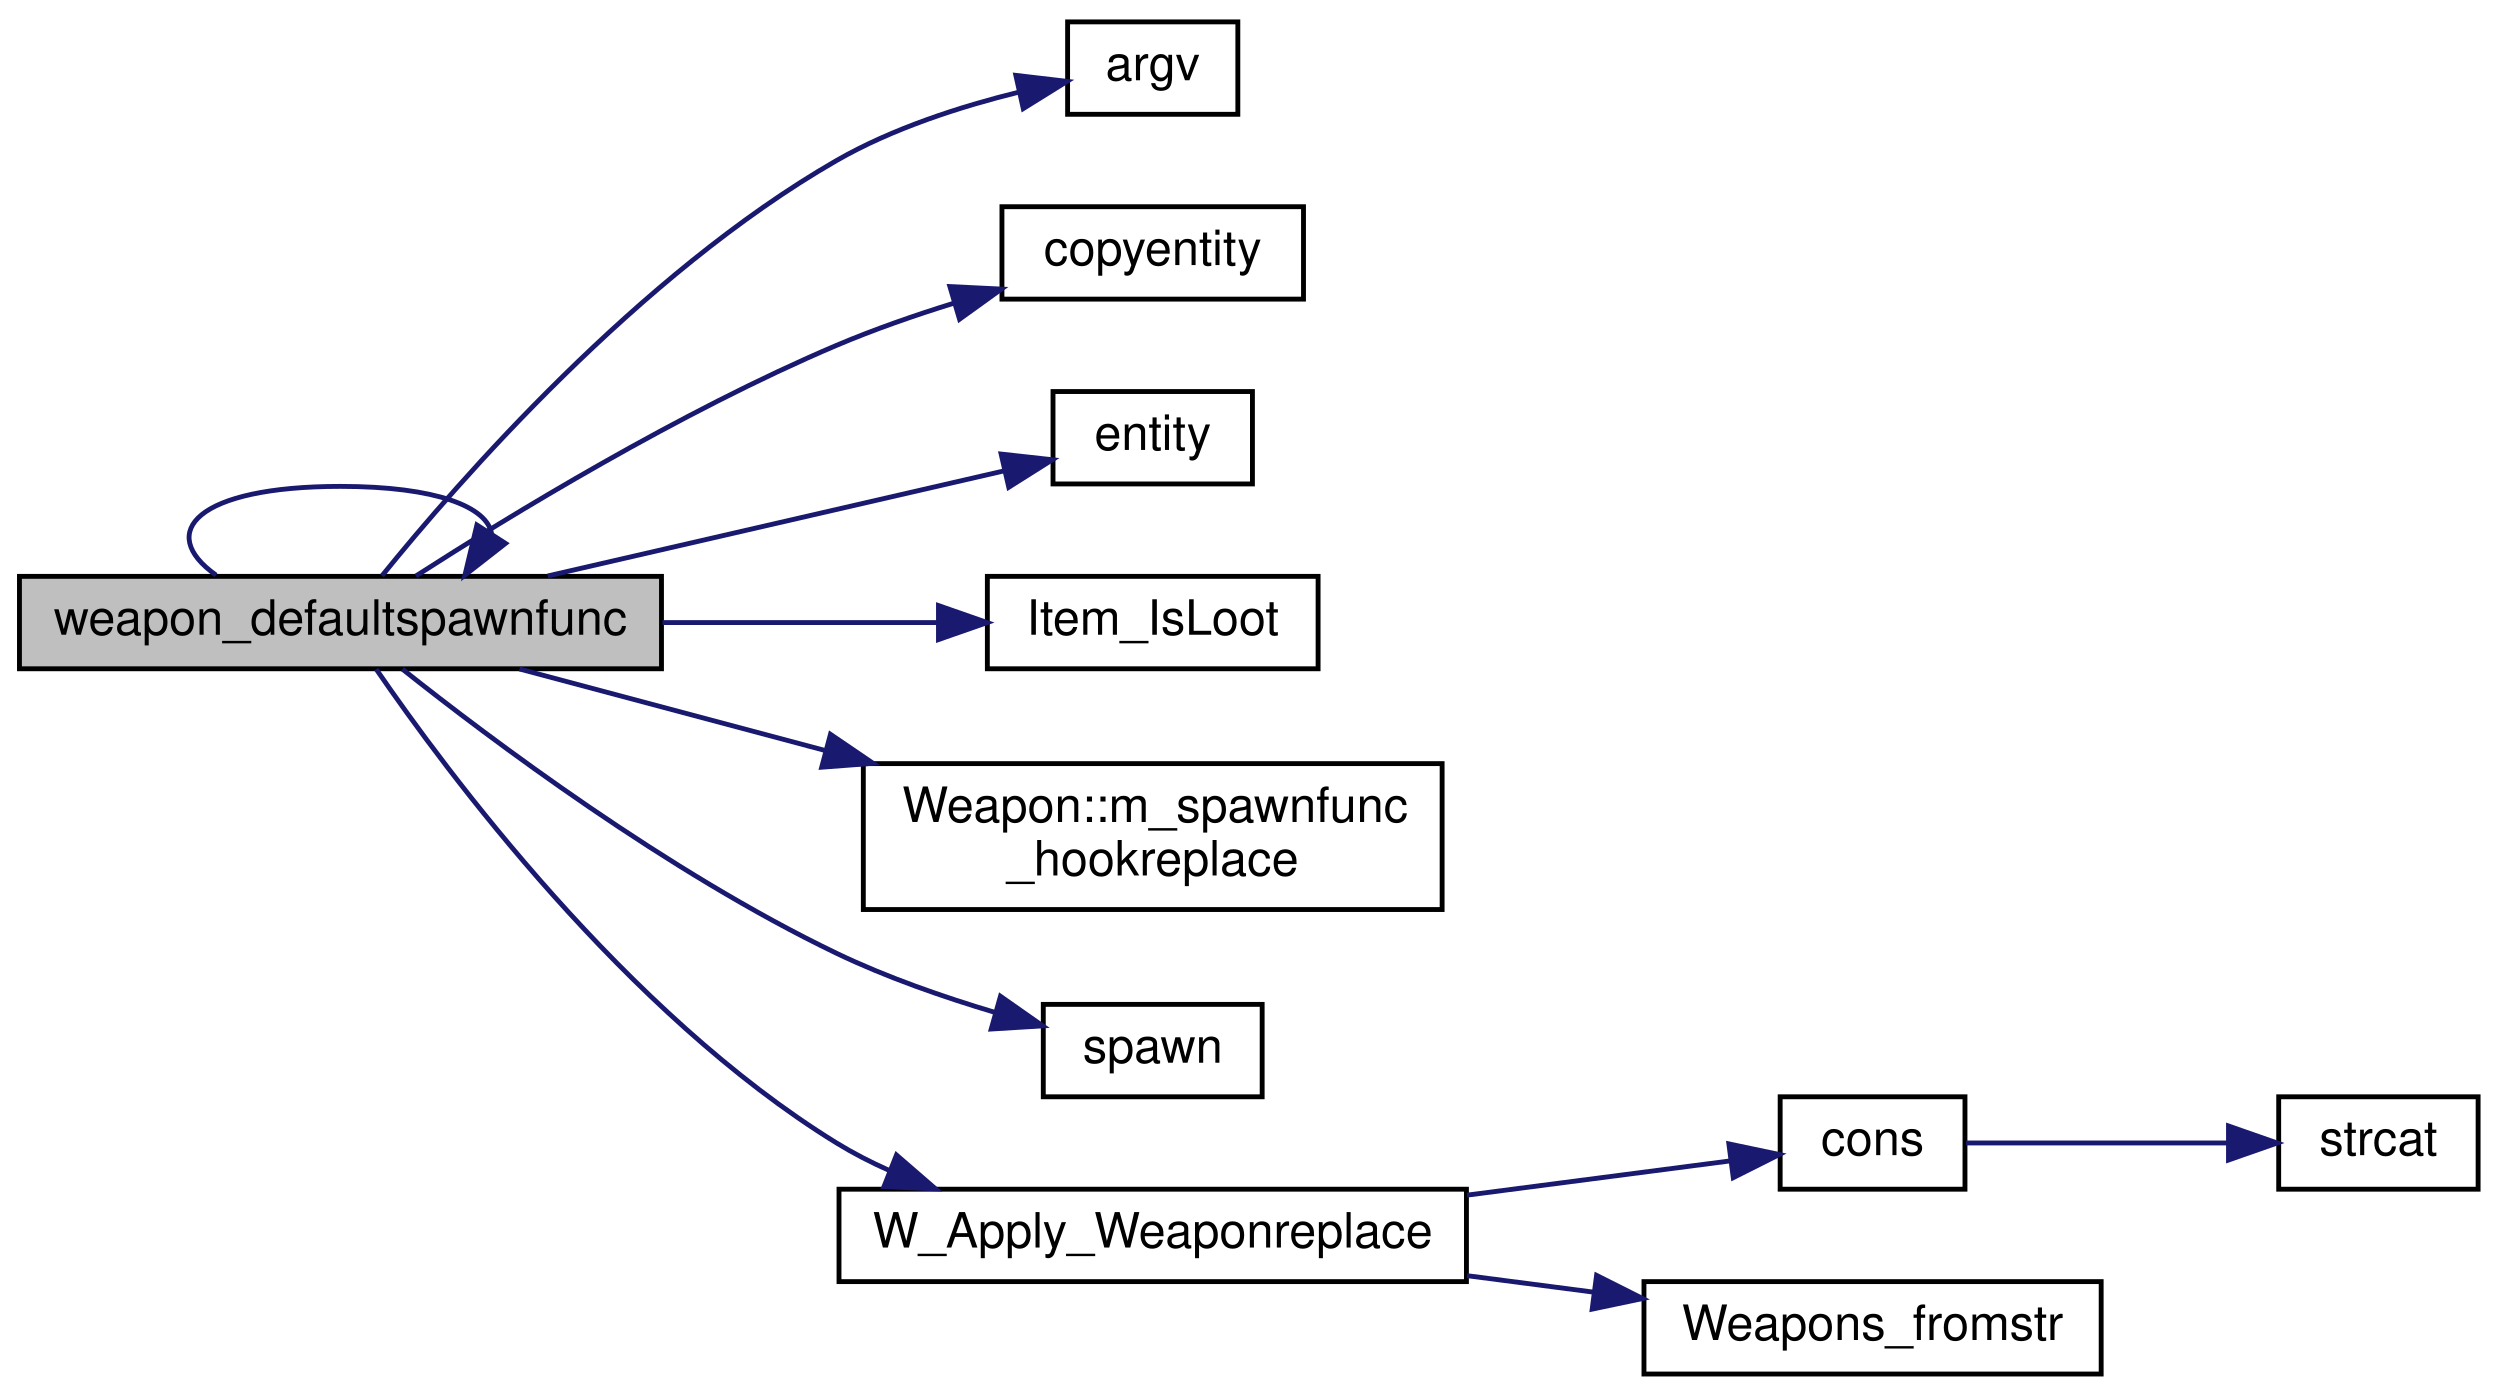
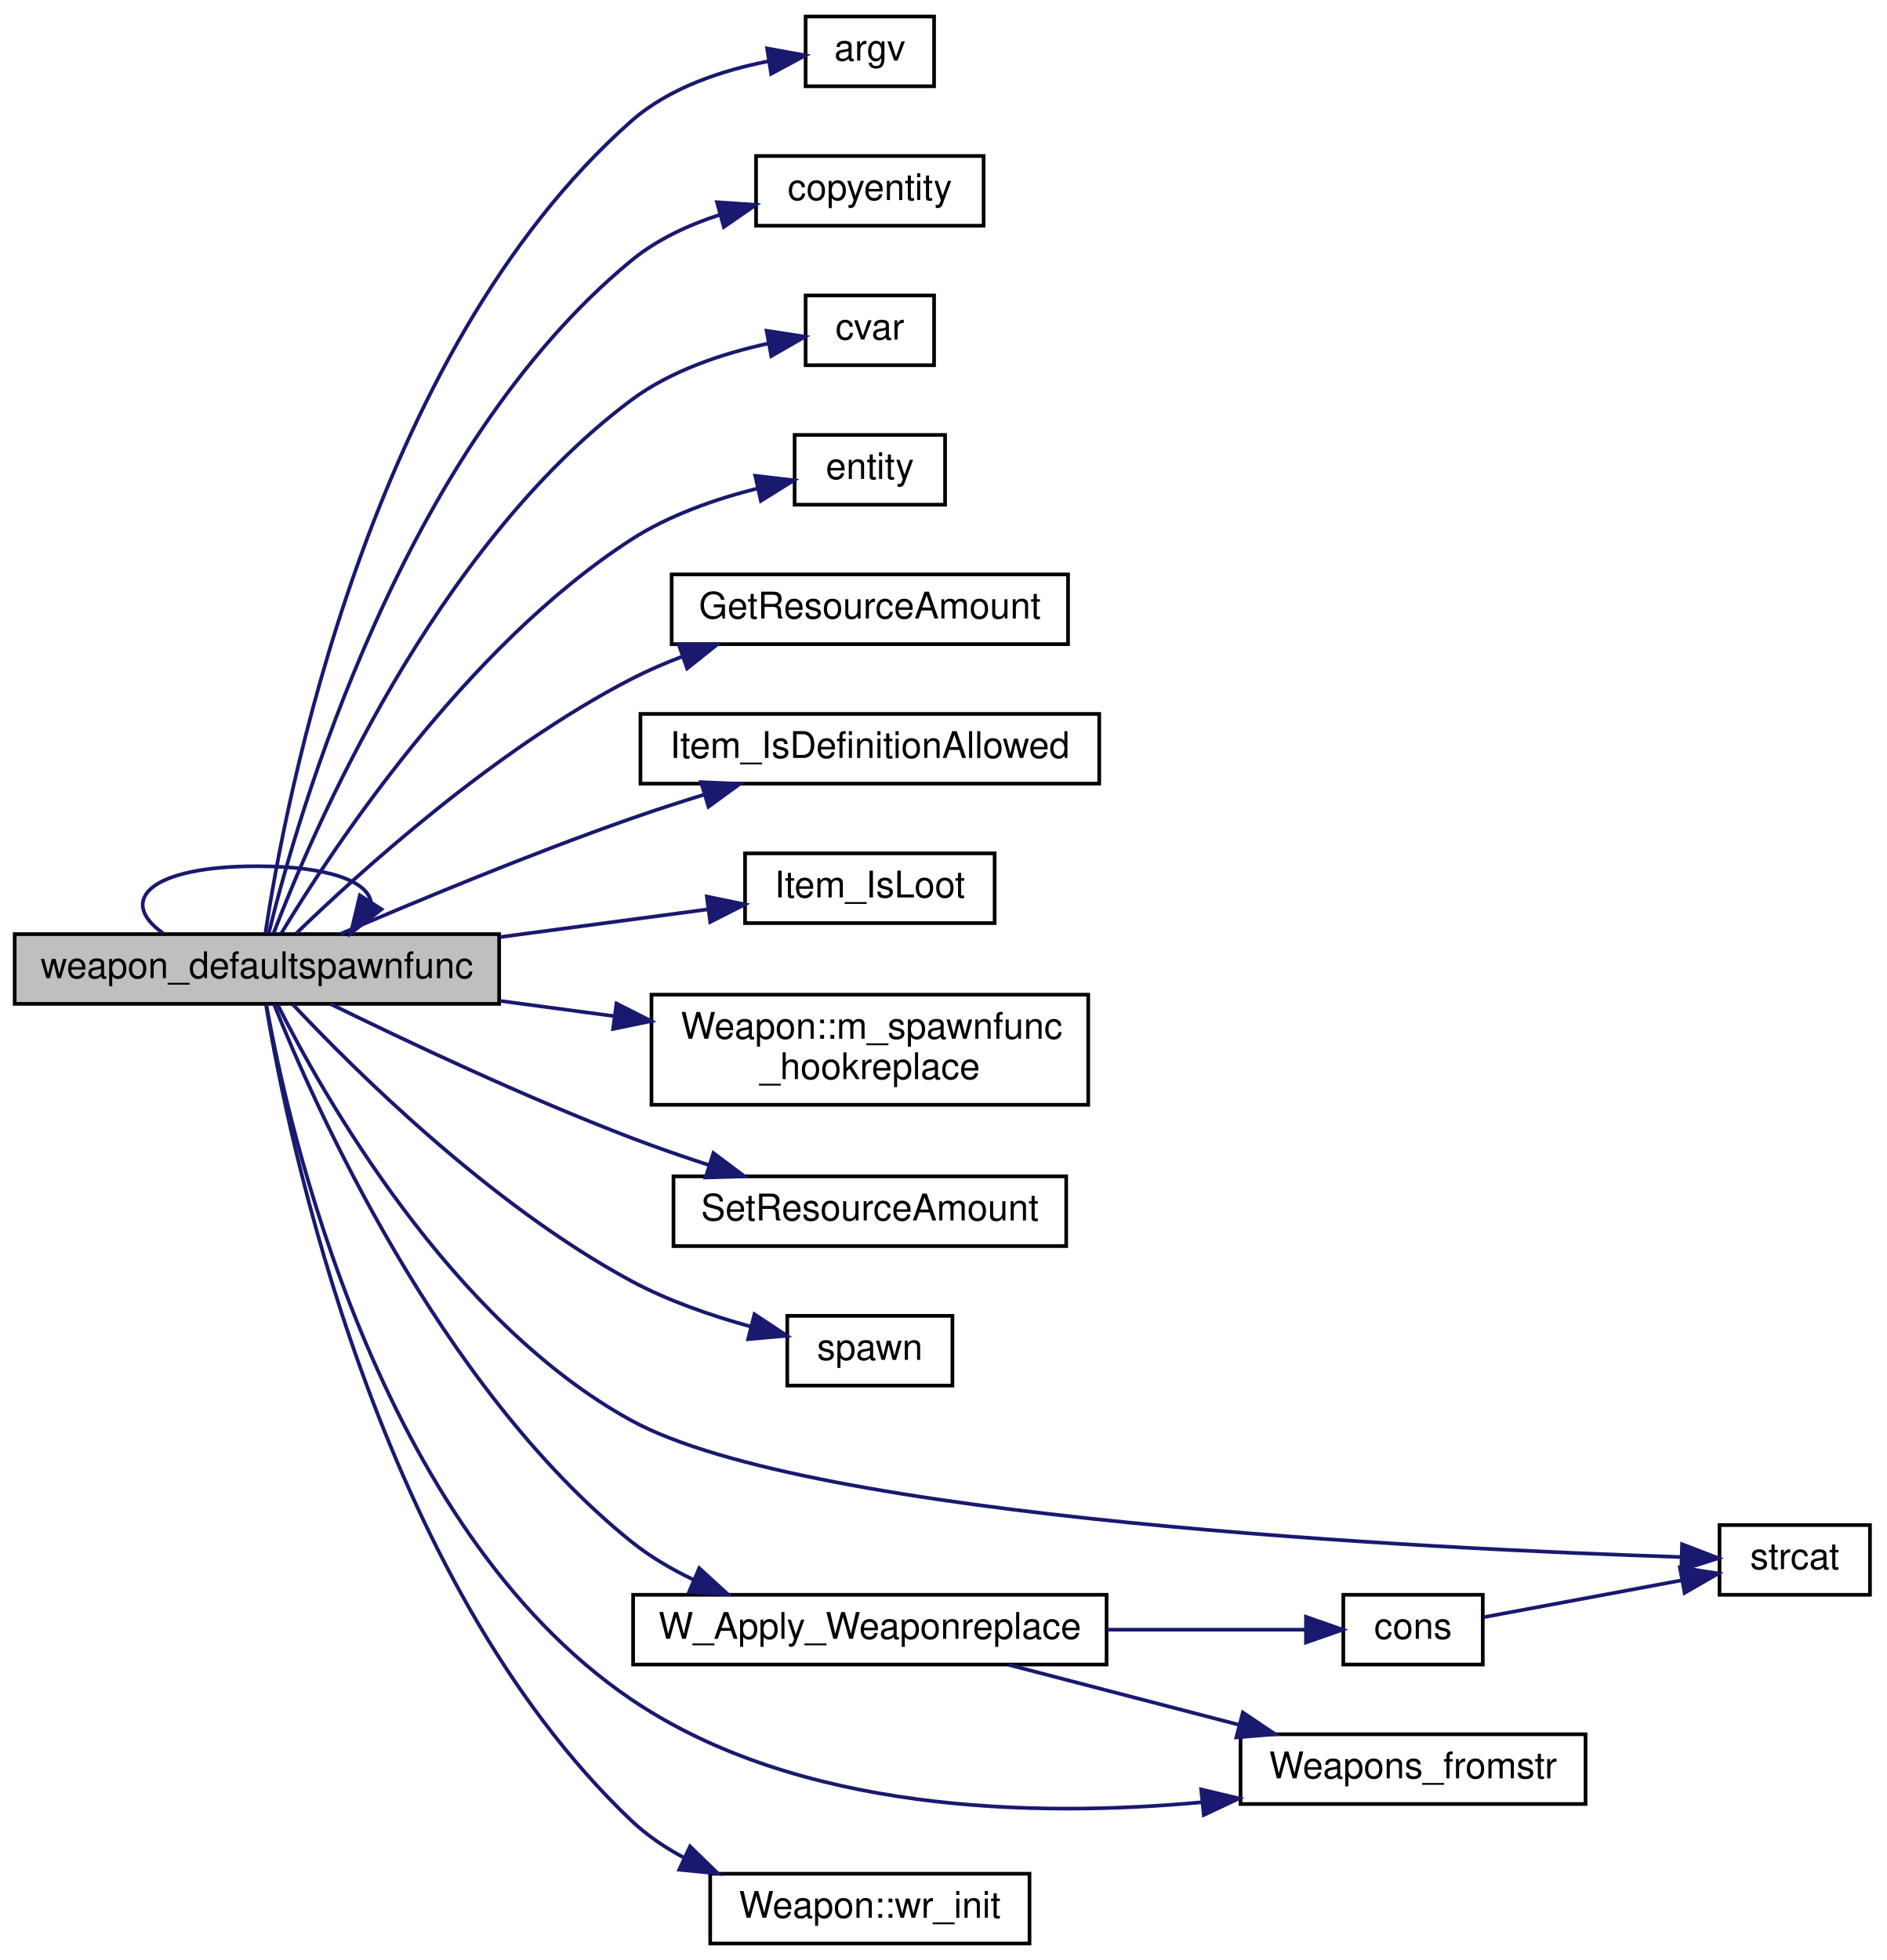
- <svg xmlns="http://www.w3.org/2000/svg" xmlns:xlink="http://www.w3.org/1999/xlink" width="514pt" height="287pt" viewBox="0.00 0.00 514.00 287.00">
-   <g id="graph0" class="graph" transform="scale(1 1) rotate(0) translate(4 283)">
+ <svg xmlns="http://www.w3.org/2000/svg" xmlns:xlink="http://www.w3.org/1999/xlink" width="514pt" height="534pt" viewBox="0.00 0.00 514.00 534.00">
+   <g id="graph0" class="graph" transform="scale(1 1) rotate(0) translate(4 530)">
    <g id="node1" class="node">
-       <polygon fill="#bfbfbf" stroke="black" points="0,-145.5 0,-164.5 132,-164.5 132,-145.5 0,-145.5" />
-       <text text-anchor="middle" x="66" y="-152.5" font-family="Helvetica,sans-Serif" font-size="10.00">weapon_defaultspawnfunc</text>
-     </g>
-     <g id="edge11" class="edge">
-       <path fill="none" stroke="midnightblue" d="M40.415,-164.757C27.968,-173.565 36.496,-183 66,-183 85.823,-183 96.177,-178.741 97.063,-173.275" />
-       <polygon fill="midnightblue" stroke="midnightblue" points="99.938,-171.275 91.585,-164.757 94.05,-175.061 99.938,-171.275" />
+       <polygon fill="#bfbfbf" stroke="black" points="0,-256.5 0,-275.5 132,-275.5 132,-256.5 0,-256.5" />
+       <text text-anchor="middle" x="66" y="-263.5" font-family="Helvetica,sans-Serif" font-size="10.00">weapon_defaultspawnfunc</text>
+     </g>
+     <g id="edge16" class="edge">
+       <path fill="none" stroke="midnightblue" d="M40.415,-275.757C27.968,-284.565 36.496,-294 66,-294 85.823,-294 96.177,-289.741 97.063,-284.275" />
+       <polygon fill="midnightblue" stroke="midnightblue" points="99.938,-282.275 91.585,-275.757 94.05,-286.061 99.938,-282.275" />
    </g>
    <g id="node2" class="node">
      <g id="a_node2">
        <a xlink:href="../../d8/de2/menudefs_8qc.html#ae3e9d36eda7886f5fe58e5201291dd78" target="_top" xlink:title="argv">
-           <polygon fill="none" stroke="black" points="215.5,-259.5 215.5,-278.5 250.5,-278.5 250.5,-259.5 215.5,-259.5" />
-           <text text-anchor="middle" x="233" y="-266.5" font-family="Helvetica,sans-Serif" font-size="10.00">argv</text>
+           <polygon fill="none" stroke="black" points="215.5,-506.5 215.5,-525.5 250.5,-525.5 250.5,-506.5 215.5,-506.5" />
+           <text text-anchor="middle" x="233" y="-513.5" font-family="Helvetica,sans-Serif" font-size="10.00">argv</text>
        </a>
      </g>
    </g>
    <g id="edge1" class="edge">
-       <path fill="none" stroke="midnightblue" d="M74.539,-164.627C90.004,-183.731 127.303,-226.607 168,-250 179.503,-256.612 193.514,-261.11 205.492,-264.062" />
-       <polygon fill="midnightblue" stroke="midnightblue" points="204.857,-267.506 215.38,-266.273 206.384,-260.675 204.857,-267.506" />
+       <path fill="none" stroke="midnightblue" d="M68.289,-275.582C73.53,-310.733 96.491,-433.825 168,-497 178.315,-506.113 192.831,-510.86 205.432,-513.33" />
+       <polygon fill="midnightblue" stroke="midnightblue" points="205.007,-516.806 215.432,-514.916 206.103,-509.893 205.007,-516.806" />
    </g>
    <g id="node3" class="node">
      <g id="a_node3">
        <a xlink:href="../../d8/de2/menudefs_8qc.html#a1196d544e0b4dbb479f05cc4c6cc5516" target="_top" xlink:title="copyentity">
-           <polygon fill="none" stroke="black" points="202,-221.5 202,-240.5 264,-240.5 264,-221.5 202,-221.5" />
-           <text text-anchor="middle" x="233" y="-228.5" font-family="Helvetica,sans-Serif" font-size="10.00">copyentity</text>
+           <polygon fill="none" stroke="black" points="202,-468.5 202,-487.5 264,-487.5 264,-468.5 202,-468.5" />
+           <text text-anchor="middle" x="233" y="-475.5" font-family="Helvetica,sans-Serif" font-size="10.00">copyentity</text>
        </a>
      </g>
    </g>
    <g id="edge2" class="edge">
-       <path fill="none" stroke="midnightblue" d="M81.522,-164.587C100.679,-176.903 135.748,-198.319 168,-212 175.662,-215.25 184.06,-218.172 192.18,-220.693" />
-       <polygon fill="midnightblue" stroke="midnightblue" points="191.295,-224.082 201.877,-223.566 193.283,-217.37 191.295,-224.082" />
+       <path fill="none" stroke="midnightblue" d="M69.218,-275.727C76.918,-307.258 105.513,-407.571 168,-459 174.957,-464.726 183.591,-468.727 192.242,-471.521" />
+       <polygon fill="midnightblue" stroke="midnightblue" points="191.357,-474.908 201.927,-474.192 193.218,-468.16 191.357,-474.908" />
    </g>
    <g id="node4" class="node">
      <g id="a_node4">
-         <a xlink:href="../../d4/d0c/csprogsdefs_8qc.html#acbb54a239d76062465dccbc6a6c6e464" target="_top" xlink:title="entity">
-           <polygon fill="none" stroke="black" points="212.5,-183.5 212.5,-202.5 253.5,-202.5 253.5,-183.5 212.5,-183.5" />
-           <text text-anchor="middle" x="233" y="-190.5" font-family="Helvetica,sans-Serif" font-size="10.00">entity</text>
+         <a xlink:href="../../d8/de2/menudefs_8qc.html#a47b9823939aa0a157d1bede7847cb488" target="_top" xlink:title="cvar">
+           <polygon fill="none" stroke="black" points="215.5,-430.5 215.5,-449.5 250.5,-449.5 250.5,-430.5 215.5,-430.5" />
+           <text text-anchor="middle" x="233" y="-437.5" font-family="Helvetica,sans-Serif" font-size="10.00">cvar</text>
        </a>
      </g>
    </g>
    <g id="edge3" class="edge">
-       <path fill="none" stroke="midnightblue" d="M108.636,-164.589C137.836,-171.314 176.173,-180.143 202.31,-186.162" />
-       <polygon fill="midnightblue" stroke="midnightblue" points="201.833,-189.644 212.363,-188.478 203.404,-182.823 201.833,-189.644" />
+       <path fill="none" stroke="midnightblue" d="M70.522,-275.696C80.925,-302.951 114.195,-380.861 168,-421 178.778,-429.04 192.931,-433.695 205.187,-436.382" />
+       <polygon fill="midnightblue" stroke="midnightblue" points="204.864,-439.882 215.336,-438.272 206.146,-433 204.864,-439.882" />
    </g>
    <g id="node5" class="node">
      <g id="a_node5">
-         <a xlink:href="../../df/def/server_2items_8qc.html#a74c05dd595595612bcb3f2b9450e7591" target="_top" xlink:title="Returns whether the item is loot. ">
-           <polygon fill="none" stroke="black" points="199,-145.5 199,-164.5 267,-164.5 267,-145.5 199,-145.5" />
-           <text text-anchor="middle" x="233" y="-152.5" font-family="Helvetica,sans-Serif" font-size="10.00">Item_IsLoot</text>
+         <a xlink:href="../../d4/d0c/csprogsdefs_8qc.html#acbb54a239d76062465dccbc6a6c6e464" target="_top" xlink:title="entity">
+           <polygon fill="none" stroke="black" points="212.5,-392.5 212.5,-411.5 253.5,-411.5 253.5,-392.5 212.5,-392.5" />
+           <text text-anchor="middle" x="233" y="-399.5" font-family="Helvetica,sans-Serif" font-size="10.00">entity</text>
        </a>
      </g>
    </g>
    <g id="edge4" class="edge">
-       <path fill="none" stroke="midnightblue" d="M132.212,-155C151.16,-155 171.381,-155 188.632,-155" />
-       <polygon fill="midnightblue" stroke="midnightblue" points="188.951,-158.5 198.951,-155 188.951,-151.5 188.951,-158.5" />
+       <path fill="none" stroke="midnightblue" d="M72.709,-275.828C86.27,-298.296 122.697,-353.73 168,-383 178.286,-389.646 190.983,-394.042 202.349,-396.914" />
+       <polygon fill="midnightblue" stroke="midnightblue" points="201.782,-400.374 212.305,-399.144 203.312,-393.543 201.782,-400.374" />
    </g>
    <g id="node6" class="node">
      <g id="a_node6">
-         <a xlink:href="../../dc/de5/classWeapon.html#a312755d5709b880f99cf89d7a76237fe" target="_top" xlink:title="control what happens when this weapon is spawned ">
-           <polygon fill="none" stroke="black" points="173.5,-96 173.5,-126 292.5,-126 292.5,-96 173.5,-96" />
-           <text text-anchor="start" x="181.5" y="-114" font-family="Helvetica,sans-Serif" font-size="10.00">Weapon::m_spawnfunc</text>
-           <text text-anchor="middle" x="233" y="-103" font-family="Helvetica,sans-Serif" font-size="10.00">_hookreplace</text>
+         <a xlink:href="../../d8/d06/client_2resources_8qc.html#a41987053c5ea9c2c1c31b808887845e9" target="_top" xlink:title="Returns the current amount of resource the given entity has. ">
+           <polygon fill="none" stroke="black" points="179,-354.5 179,-373.5 287,-373.5 287,-354.5 179,-354.5" />
+           <text text-anchor="middle" x="233" y="-361.5" font-family="Helvetica,sans-Serif" font-size="10.00">GetResourceAmount</text>
        </a>
      </g>
    </g>
    <g id="edge5" class="edge">
-       <path fill="none" stroke="midnightblue" d="M102.803,-145.453C121.214,-140.543 144.251,-134.4 165.755,-128.665" />
-       <polygon fill="midnightblue" stroke="midnightblue" points="166.744,-132.024 175.505,-126.065 164.941,-125.26 166.744,-132.024" />
+       <path fill="none" stroke="midnightblue" d="M76.72,-275.7C93.77,-292.203 130.804,-325.816 168,-345 172.343,-347.24 176.99,-349.257 181.725,-351.064" />
+       <polygon fill="midnightblue" stroke="midnightblue" points="180.901,-354.484 191.496,-354.484 183.213,-347.877 180.901,-354.484" />
    </g>
    <g id="node7" class="node">
      <g id="a_node7">
-         <a xlink:href="../../d8/de2/menudefs_8qc.html#a60338c2153150633178af678cf3ca57c" target="_top" xlink:title="spawn">
-           <polygon fill="none" stroke="black" points="210.5,-57.5 210.5,-76.5 255.5,-76.5 255.5,-57.5 210.5,-57.5" />
-           <text text-anchor="middle" x="233" y="-64.5" font-family="Helvetica,sans-Serif" font-size="10.00">spawn</text>
+         <a xlink:href="../../df/def/server_2items_8qc.html#a88f34c0b048ed43a25139649a01d6d98" target="_top" xlink:title="Checks whether the items with the specified definition are allowed to spawn. ">
+           <polygon fill="none" stroke="black" points="170.5,-316.5 170.5,-335.5 295.5,-335.5 295.5,-316.5 170.5,-316.5" />
+           <text text-anchor="middle" x="233" y="-323.5" font-family="Helvetica,sans-Serif" font-size="10.00">Item_IsDefinitionAllowed</text>
        </a>
      </g>
    </g>
    <g id="edge6" class="edge">
-       <path fill="none" stroke="midnightblue" d="M78.746,-145.414C96.902,-130.998 133.32,-103.655 168,-87 178.258,-82.073 190.015,-77.993 200.629,-74.831" />
-       <polygon fill="midnightblue" stroke="midnightblue" points="201.696,-78.167 210.37,-72.083 199.795,-71.43 201.696,-78.167" />
+       <path fill="none" stroke="midnightblue" d="M88.832,-275.579C109.131,-284.314 140.318,-297.298 168,-307 174.394,-309.241 181.204,-311.449 187.908,-313.522" />
+       <polygon fill="midnightblue" stroke="midnightblue" points="187.007,-316.907 197.592,-316.452 189.034,-310.206 187.007,-316.907" />
    </g>
    <g id="node8" class="node">
      <g id="a_node8">
-         <a xlink:href="../../dc/dab/spawning_8qc.html#ac7b155ae9b6d6ccef4940bf9ef0b5dc9" target="_top" xlink:title="W_Apply_Weaponreplace">
-           <polygon fill="none" stroke="black" points="168.5,-19.5 168.5,-38.5 297.5,-38.5 297.5,-19.5 168.5,-19.5" />
-           <text text-anchor="middle" x="233" y="-26.5" font-family="Helvetica,sans-Serif" font-size="10.00">W_Apply_Weaponreplace</text>
+         <a xlink:href="../../df/def/server_2items_8qc.html#a74c05dd595595612bcb3f2b9450e7591" target="_top" xlink:title="Returns whether the item is loot. ">
+           <polygon fill="none" stroke="black" points="199,-278.5 199,-297.5 267,-297.5 267,-278.5 199,-278.5" />
+           <text text-anchor="middle" x="233" y="-285.5" font-family="Helvetica,sans-Serif" font-size="10.00">Item_IsLoot</text>
        </a>
      </g>
    </g>
    <g id="edge7" class="edge">
-       <path fill="none" stroke="midnightblue" d="M73.352,-145.409C87.687,-124.516 124.7,-74.632 168,-48 171.401,-45.908 175.046,-44.035 178.808,-42.36" />
-       <polygon fill="midnightblue" stroke="midnightblue" points="180.316,-45.527 188.326,-38.592 177.739,-39.019 180.316,-45.527" />
+       <path fill="none" stroke="midnightblue" d="M132.212,-274.695C151.16,-277.221 171.381,-279.917 188.632,-282.218" />
+       <polygon fill="midnightblue" stroke="midnightblue" points="188.576,-285.741 198.951,-283.593 189.501,-278.802 188.576,-285.741" />
    </g>
    <g id="node9" class="node">
      <g id="a_node9">
-         <a xlink:href="../../d2/db4/string_8qh.html#ab3eb2270af4613832a52d512e62e4f40" target="_top" xlink:title="cons">
-           <polygon fill="none" stroke="black" points="362,-38.5 362,-57.5 400,-57.5 400,-38.5 362,-38.5" />
-           <text text-anchor="middle" x="381" y="-45.5" font-family="Helvetica,sans-Serif" font-size="10.00">cons</text>
+         <a xlink:href="../../dc/de5/classWeapon.html#a312755d5709b880f99cf89d7a76237fe" target="_top" xlink:title="control what happens when this weapon is spawned ">
+           <polygon fill="none" stroke="black" points="173.5,-229 173.5,-259 292.5,-259 292.5,-229 173.5,-229" />
+           <text text-anchor="start" x="181.5" y="-247" font-family="Helvetica,sans-Serif" font-size="10.00">Weapon::m_spawnfunc</text>
+           <text text-anchor="middle" x="233" y="-236" font-family="Helvetica,sans-Serif" font-size="10.00">_hookreplace</text>
        </a>
      </g>
    </g>
    <g id="edge8" class="edge">
-       <path fill="none" stroke="midnightblue" d="M297.613,-37.278C316.593,-39.748 336.435,-42.331 351.889,-44.342" />
-       <polygon fill="midnightblue" stroke="midnightblue" points="351.455,-47.815 361.823,-45.634 352.358,-40.873 351.455,-47.815" />
+       <path fill="none" stroke="midnightblue" d="M132.212,-257.305C142.414,-255.945 152.984,-254.535 163.262,-253.165" />
+       <polygon fill="midnightblue" stroke="midnightblue" points="163.967,-256.602 173.417,-251.811 163.042,-249.663 163.967,-256.602" />
+     </g>
+     <g id="node10" class="node">
+       <g id="a_node10">
+         <a xlink:href="../../d8/d06/client_2resources_8qc.html#aeb1e1a4f093400cfefbf59332798a93d" target="_top" xlink:title="Sets the current amount of resource the given entity will have. ">
+           <polygon fill="none" stroke="black" points="179.5,-190.5 179.5,-209.5 286.5,-209.5 286.5,-190.5 179.5,-190.5" />
+           <text text-anchor="middle" x="233" y="-197.5" font-family="Helvetica,sans-Serif" font-size="10.00">SetResourceAmount</text>
+         </a>
+       </g>
+     </g>
+     <g id="edge9" class="edge">
+       <path fill="none" stroke="midnightblue" d="M86.059,-256.457C106.143,-246.606 138.844,-231.145 168,-220 174.803,-217.399 182.103,-214.876 189.251,-212.546" />
+       <polygon fill="midnightblue" stroke="midnightblue" points="190.371,-215.863 198.843,-209.501 188.253,-209.191 190.371,-215.863" />
    </g>
    <g id="node11" class="node">
      <g id="a_node11">
+         <a xlink:href="../../d8/de2/menudefs_8qc.html#a60338c2153150633178af678cf3ca57c" target="_top" xlink:title="spawn">
+           <polygon fill="none" stroke="black" points="210.5,-152.5 210.5,-171.5 255.5,-171.5 255.5,-152.5 210.5,-152.5" />
+           <text text-anchor="middle" x="233" y="-159.5" font-family="Helvetica,sans-Serif" font-size="10.00">spawn</text>
+         </a>
+       </g>
+     </g>
+     <g id="edge10" class="edge">
+       <path fill="none" stroke="midnightblue" d="M75.774,-256.358C92.208,-238.857 129.462,-201.759 168,-181 178.053,-175.585 189.846,-171.524 200.552,-168.577" />
+       <polygon fill="midnightblue" stroke="midnightblue" points="201.556,-171.933 210.391,-166.084 199.837,-165.147 201.556,-171.933" />
+     </g>
+     <g id="node12" class="node">
+       <g id="a_node12">
+         <a xlink:href="../../d8/de2/menudefs_8qc.html#ad76dc2b2895cd23f21e008f12a686158" target="_top" xlink:title="strcat">
+           <polygon fill="none" stroke="black" points="464.5,-95.5 464.5,-114.5 505.5,-114.5 505.5,-95.5 464.5,-95.5" />
+           <text text-anchor="middle" x="485" y="-102.5" font-family="Helvetica,sans-Serif" font-size="10.00">strcat</text>
+         </a>
+       </g>
+     </g>
+     <g id="edge11" class="edge">
+       <path fill="none" stroke="midnightblue" d="M71.691,-256.191C83.784,-232.115 118.574,-170.097 168,-143 216.867,-116.21 384.908,-108.045 453.985,-105.788" />
+       <polygon fill="midnightblue" stroke="midnightblue" points="454.3,-109.28 464.188,-105.474 454.085,-102.283 454.3,-109.28" />
+     </g>
+     <g id="node13" class="node">
+       <g id="a_node13">
+         <a xlink:href="../../dc/dab/spawning_8qc.html#ac7b155ae9b6d6ccef4940bf9ef0b5dc9" target="_top" xlink:title="W_Apply_Weaponreplace">
+           <polygon fill="none" stroke="black" points="168.5,-76.5 168.5,-95.5 297.5,-95.5 297.5,-76.5 168.5,-76.5" />
+           <text text-anchor="middle" x="233" y="-83.5" font-family="Helvetica,sans-Serif" font-size="10.00">W_Apply_Weaponreplace</text>
+         </a>
+       </g>
+     </g>
+     <g id="edge12" class="edge">
+       <path fill="none" stroke="midnightblue" d="M70.65,-256.43C81.39,-229.498 115.461,-152.269 168,-110 173.036,-105.948 178.826,-102.534 184.822,-99.67" />
+       <polygon fill="midnightblue" stroke="midnightblue" points="186.512,-102.754 194.334,-95.609 183.763,-96.317 186.512,-102.754" />
+     </g>
+     <g id="node15" class="node">
+       <g id="a_node15">
        <a xlink:href="../../d0/ddd/weapons_2all_8qh.html#a6174c2c4939972dd04eac76d91e9906b" target="_top" xlink:title="Weapons_fromstr">
-           <polygon fill="none" stroke="black" points="334,-0.5 334,-19.5 428,-19.5 428,-0.5 334,-0.5" />
-           <text text-anchor="middle" x="381" y="-7.5" font-family="Helvetica,sans-Serif" font-size="10.00">Weapons_fromstr</text>
-         </a>
-       </g>
-     </g>
-     <g id="edge10" class="edge">
-       <path fill="none" stroke="midnightblue" d="M297.613,-20.722C306.245,-19.598 315.054,-18.452 323.549,-17.346" />
-       <polygon fill="midnightblue" stroke="midnightblue" points="324.255,-20.784 333.72,-16.023 323.352,-13.843 324.255,-20.784" />
-     </g>
-     <g id="node10" class="node">
-       <g id="a_node10">
-         <a xlink:href="../../d8/de2/menudefs_8qc.html#ad76dc2b2895cd23f21e008f12a686158" target="_top" xlink:title="strcat">
-           <polygon fill="none" stroke="black" points="464.5,-38.5 464.5,-57.5 505.5,-57.5 505.5,-38.5 464.5,-38.5" />
-           <text text-anchor="middle" x="485" y="-45.5" font-family="Helvetica,sans-Serif" font-size="10.00">strcat</text>
-         </a>
-       </g>
-     </g>
-     <g id="edge9" class="edge">
-       <path fill="none" stroke="midnightblue" d="M400.236,-48C415.136,-48 436.507,-48 453.933,-48" />
-       <polygon fill="midnightblue" stroke="midnightblue" points="454.18,-51.5 464.18,-48 454.18,-44.5 454.18,-51.5" />
+           <polygon fill="none" stroke="black" points="334,-38.5 334,-57.5 428,-57.5 428,-38.5 334,-38.5" />
+           <text text-anchor="middle" x="381" y="-45.5" font-family="Helvetica,sans-Serif" font-size="10.00">Weapons_fromstr</text>
+         </a>
+       </g>
+     </g>
+     <g id="edge17" class="edge">
+       <path fill="none" stroke="midnightblue" d="M68.552,-256.38C74.443,-223.335 98.707,-113.925 168,-67 213.513,-36.178 277.712,-34.76 323.514,-38.981" />
+       <polygon fill="midnightblue" stroke="midnightblue" points="323.267,-42.474 333.575,-40.025 323.99,-35.512 323.267,-42.474" />
+     </g>
+     <g id="node16" class="node">
+       <g id="a_node16">
+         <a xlink:href="../../dc/de5/classWeapon.html#aab2b3881586e5099d6daf41cb4d9eefa" target="_top" xlink:title="(BOTH) precaches models/sounds used by this weapon, also sets up weapon properties ...">
+           <polygon fill="none" stroke="black" points="189.5,-0.5 189.5,-19.5 276.5,-19.5 276.5,-0.5 189.5,-0.5" />
+           <text text-anchor="middle" x="233" y="-7.5" font-family="Helvetica,sans-Serif" font-size="10.00">Weapon::wr_init</text>
+         </a>
+       </g>
+     </g>
+     <g id="edge18" class="edge">
+       <path fill="none" stroke="midnightblue" d="M68.505,-256.057C74.366,-220.696 98.87,-99.636 168,-34 172.245,-29.97 177.23,-26.601 182.513,-23.79" />
+       <polygon fill="midnightblue" stroke="midnightblue" points="184.012,-26.952 191.606,-19.564 181.062,-20.604 184.012,-26.952" />
+     </g>
+     <g id="node14" class="node">
+       <g id="a_node14">
+         <a xlink:href="../../d2/db4/string_8qh.html#ab3eb2270af4613832a52d512e62e4f40" target="_top" xlink:title="cons">
+           <polygon fill="none" stroke="black" points="362,-76.5 362,-95.5 400,-95.5 400,-76.5 362,-76.5" />
+           <text text-anchor="middle" x="381" y="-83.5" font-family="Helvetica,sans-Serif" font-size="10.00">cons</text>
+         </a>
+       </g>
+     </g>
+     <g id="edge13" class="edge">
+       <path fill="none" stroke="midnightblue" d="M297.613,-86C316.411,-86 336.053,-86 351.442,-86" />
+       <polygon fill="midnightblue" stroke="midnightblue" points="351.823,-89.5 361.823,-86 351.823,-82.5 351.823,-89.5" />
+     </g>
+     <g id="edge15" class="edge">
+       <path fill="none" stroke="midnightblue" d="M270.842,-76.411C289.848,-71.464 313.229,-65.379 333.469,-60.111" />
+       <polygon fill="midnightblue" stroke="midnightblue" points="334.627,-63.426 343.423,-57.52 332.864,-56.652 334.627,-63.426" />
+     </g>
+     <g id="edge14" class="edge">
+       <path fill="none" stroke="midnightblue" d="M400.236,-89.397C415.136,-92.172 436.507,-96.153 453.933,-99.399" />
+       <polygon fill="midnightblue" stroke="midnightblue" points="453.708,-102.918 464.18,-101.308 454.99,-96.036 453.708,-102.918" />
    </g>
  </g>
</svg>
